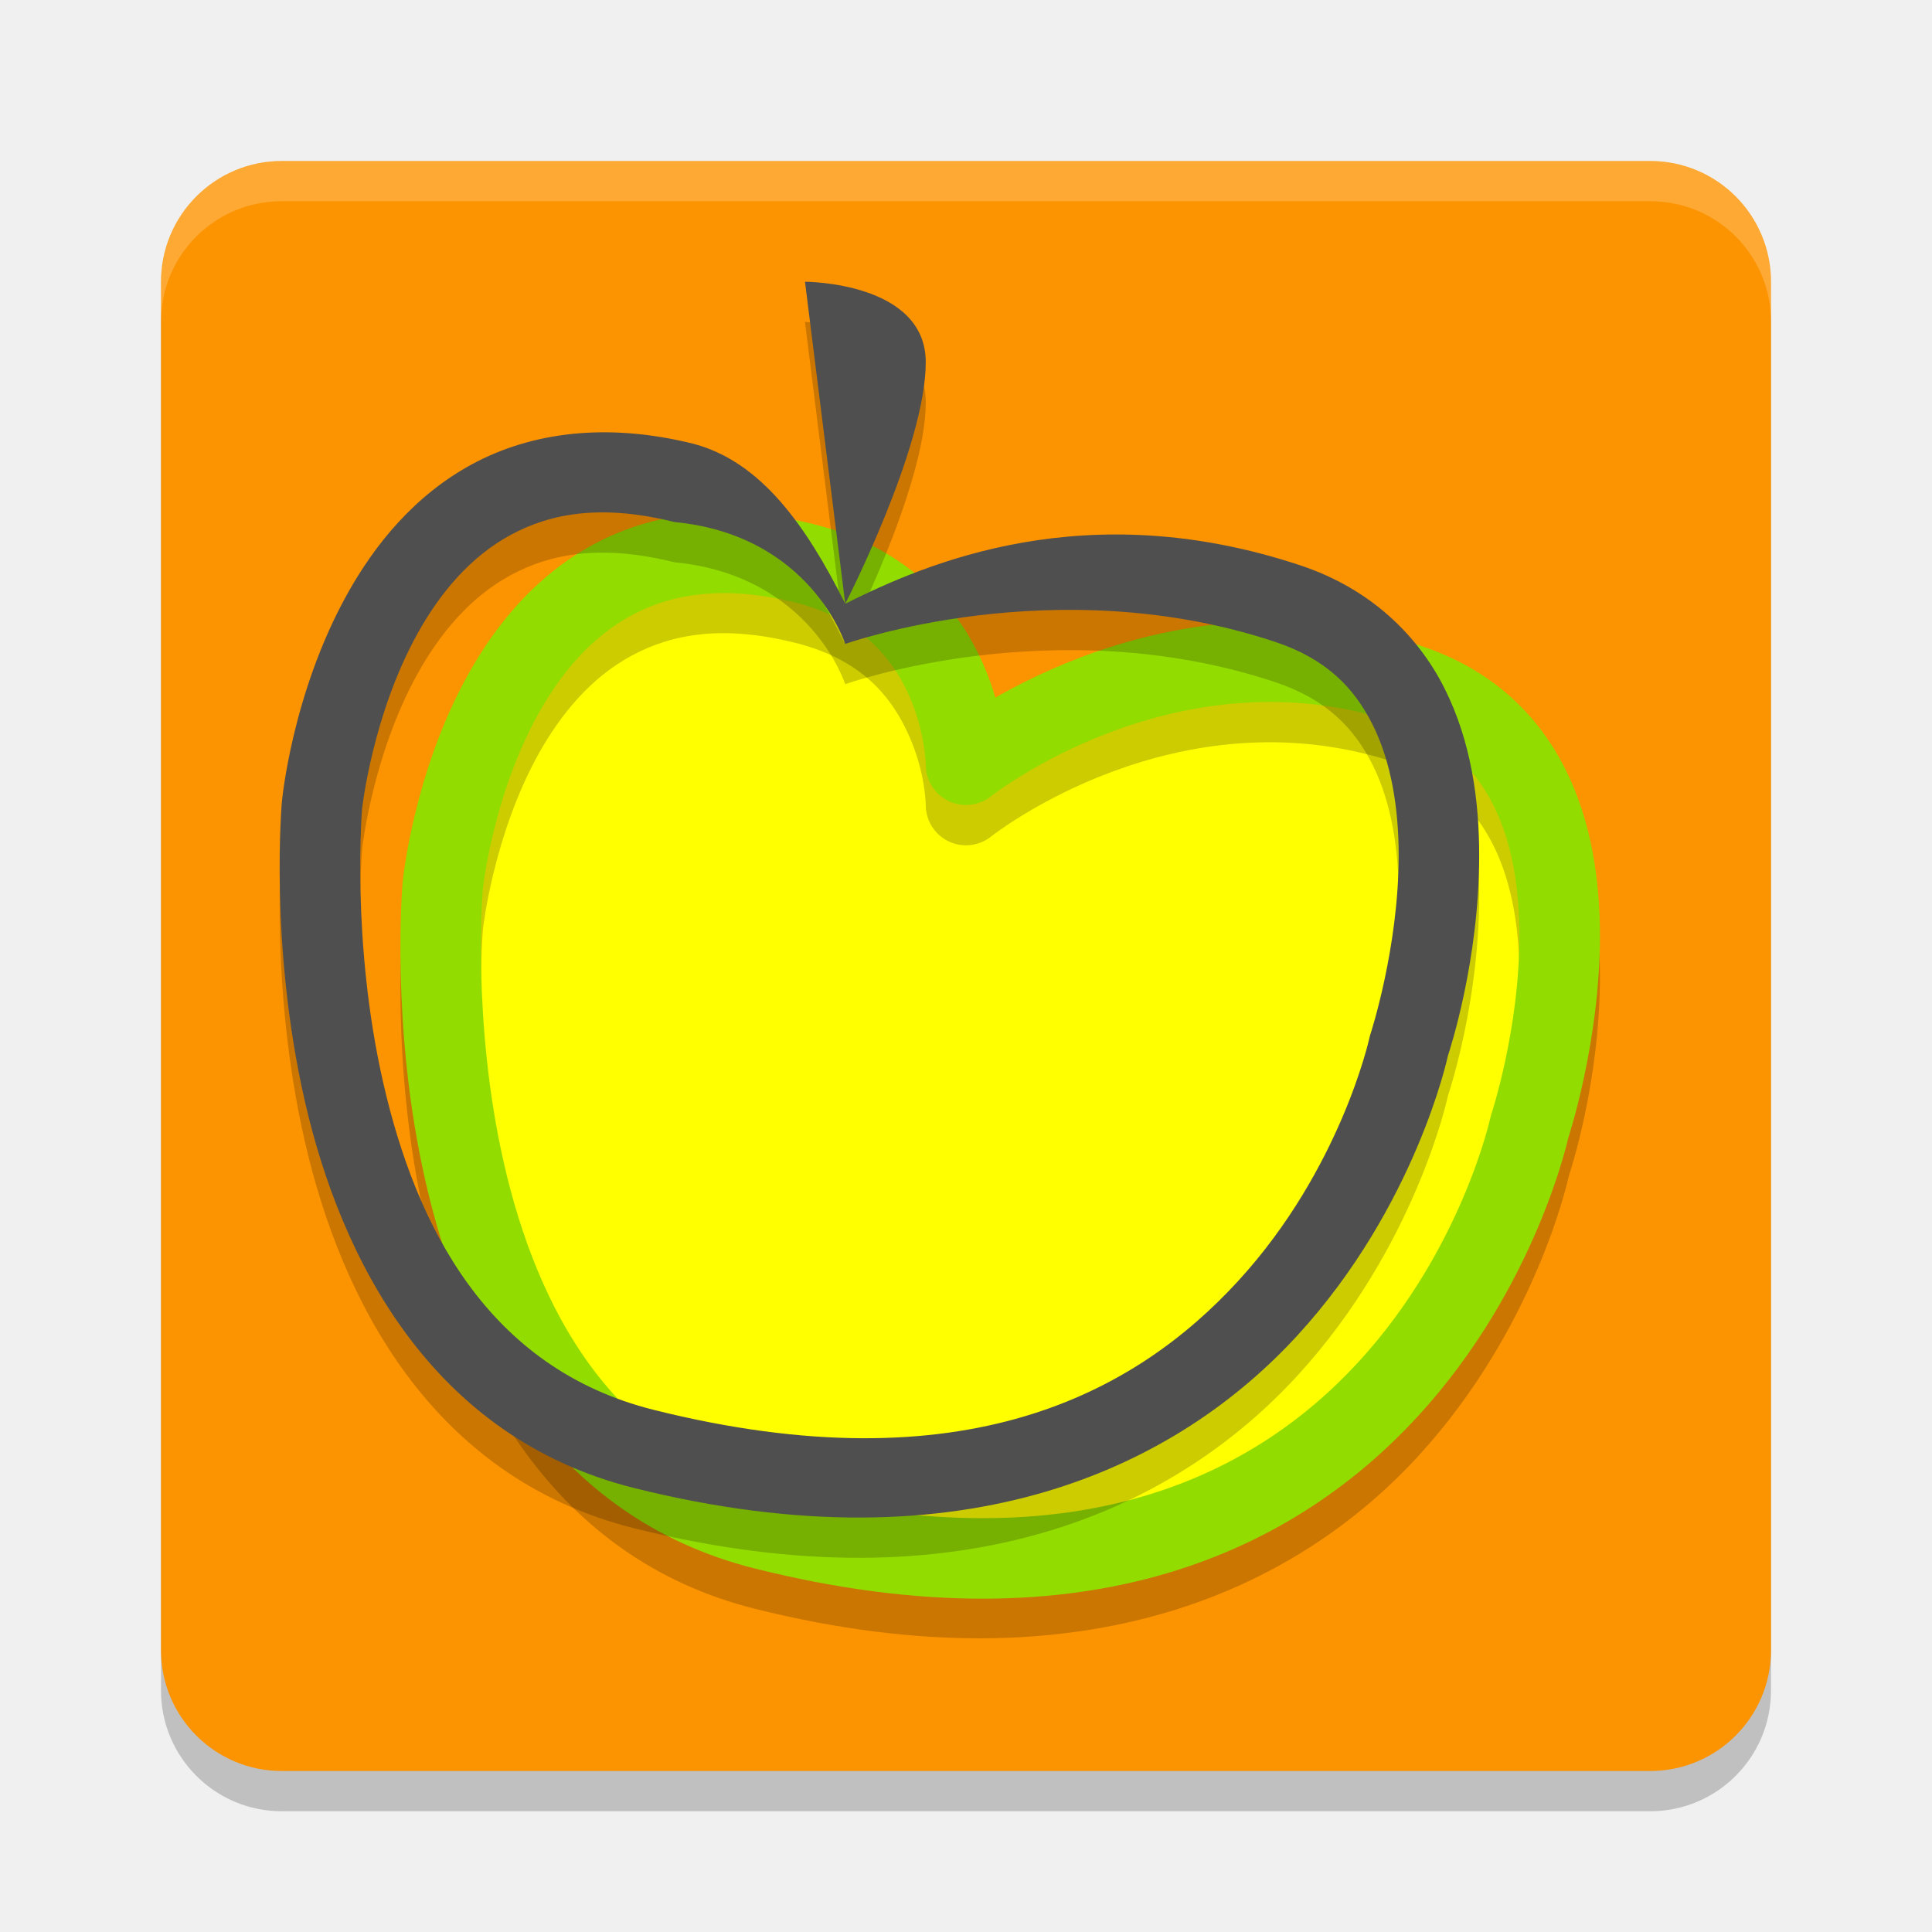
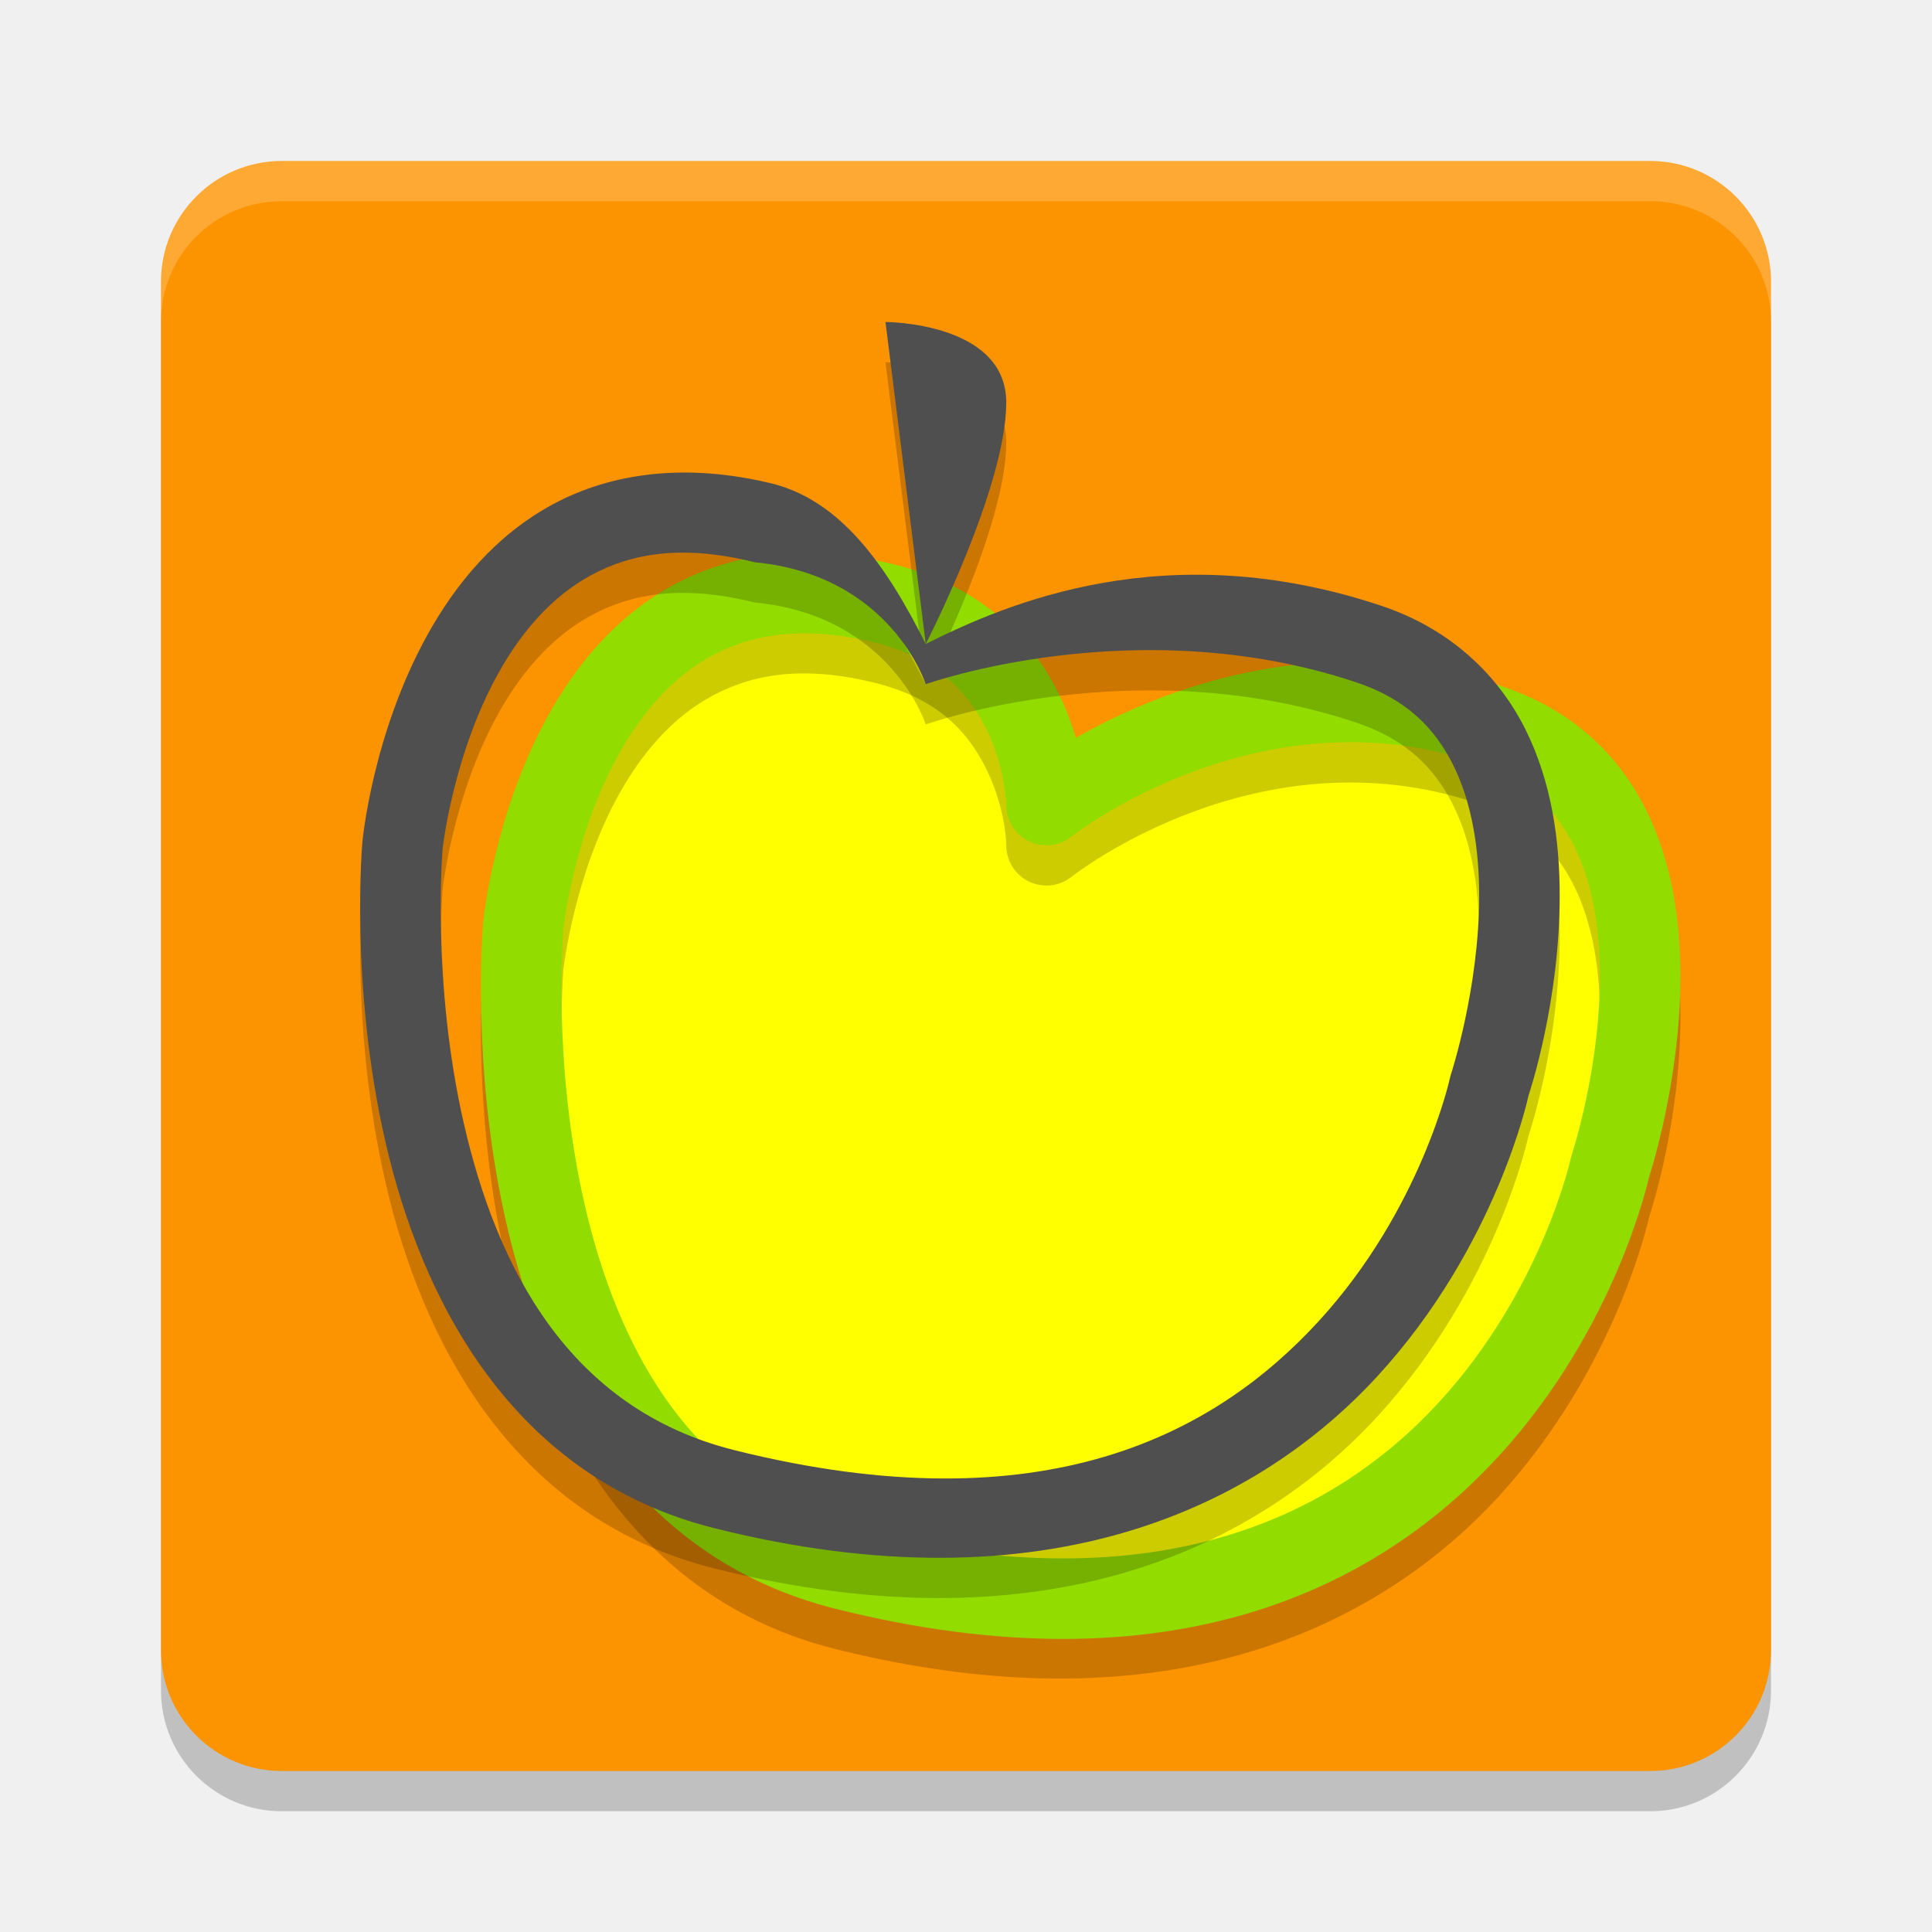
<svg xmlns="http://www.w3.org/2000/svg" width="48" height="48" version="1.1">
  <rect x="4" y="5" width="40" height="40" rx="3" ry="3" style="opacity:.2" />
  <rect x="4" y="4" width="40" height="40" rx="3" ry="3" style="fill:#fc9300" />
-   <path d="m18 14 5 2 1 3 5-2h7l2 3 1 4-4 10-6 4h-8l-5-1-4-5-1-8 1-6 4-4z" style="fill:#ffff00" />
-   <path d="m17.211 13.781c-0.92 0.096-1.747 0.357-2.467 0.744-1.44 0.775-2.432 2.001-3.119 3.238-1.375 2.475-1.619 5.137-1.619 5.137a1 1 0 0 0-2e-3 0.012s-0.321 3.554 0.57 7.447c0.891 3.893 3.119 8.345 8.184 9.611 8.281 2.07 13.528-0.576 16.479-3.795 2.942-3.209 3.734-6.931 3.738-6.953 0.047-0.14 0.775-2.356 0.775-4.973 0-1.35-0.194-2.811-0.855-4.135-0.662-1.324-1.841-2.485-3.578-3.064-5.346-1.782-9.163 0.474-10.658 1.475-0.083-0.433 0.002-0.503-0.244-1.057-0.589-1.326-1.868-2.863-4.172-3.439-1.097-0.274-2.111-0.344-3.031-0.248zm0.211 1.977c0.666-0.068 1.433-0.013 2.336 0.213 1.696 0.424 2.417 1.387 2.828 2.311 0.411 0.924 0.414 1.719 0.414 1.719a1 1 0 0 0 1.625 0.781s4.596-3.653 10.059-1.832c1.263 0.421 1.959 1.134 2.422 2.061 0.463 0.926 0.645 2.09 0.645 3.24 0 2.3-0.699 4.434-0.699 4.434a1 1 0 0 0-0.029 0.107s-0.708 3.252-3.258 6.033c-2.549 2.781-6.802 5.135-14.521 3.205-4.139-1.035-5.91-4.583-6.719-8.115-0.808-3.53-0.528-6.821-0.527-6.824v-2e-3c0.002-0.019 0.259-2.335 1.379-4.352 0.562-1.012 1.32-1.912 2.318-2.449 0.499-0.269 1.063-0.461 1.729-0.529z" style="opacity:.2" />
-   <path d="m11 22s-1.204 13.699 8 16c16 4 19-10 19-10s3-9-3-11-11 2-11 2 0-4-4-5c-8-2-9 8-9 8z" style="fill:none;stroke-linecap:round;stroke-linejoin:round;stroke-width:2;stroke:#93dc00" />
+   <path d="m20 15 5 2 1 3 5-2h7l2 3 1 4-4 10-6 4h-8l-5-1-4-5-1-8 1-6 4-4z" style="fill:#ffff00" />
+   <path d="m19.211 14.781c-0.92 0.096-1.747 0.357-2.467 0.744-1.44 0.775-2.432 2.001-3.119 3.238-1.375 2.475-1.619 5.137-1.619 5.137a1 1 0 0 0-2e-3 0.012s-0.321 3.554 0.57 7.447c0.891 3.893 3.119 8.345 8.184 9.611 8.281 2.07 13.528-0.576 16.479-3.795 2.942-3.209 3.734-6.931 3.738-6.953 0.047-0.14 0.775-2.356 0.775-4.973 0-1.35-0.194-2.811-0.855-4.135-0.662-1.324-1.841-2.485-3.578-3.064-5.346-1.782-9.163 0.474-10.658 1.475-0.083-0.433 0.002-0.503-0.244-1.057-0.589-1.326-1.868-2.863-4.172-3.439-1.097-0.274-2.111-0.344-3.031-0.248zm0.211 1.977c0.666-0.068 1.433-0.013 2.336 0.213 1.696 0.424 2.417 1.387 2.828 2.311 0.411 0.924 0.414 1.719 0.414 1.719a1 1 0 0 0 1.625 0.781s4.596-3.653 10.059-1.832c1.263 0.421 1.959 1.134 2.422 2.061 0.463 0.926 0.645 2.09 0.645 3.24 0 2.3-0.699 4.434-0.699 4.434a1 1 0 0 0-0.029 0.107s-0.708 3.252-3.258 6.033c-2.549 2.781-6.802 5.135-14.521 3.205-4.139-1.035-5.91-4.583-6.719-8.115-0.808-3.53-0.528-6.821-0.527-6.824v-2e-3c0.002-0.019 0.259-2.335 1.379-4.352 0.562-1.012 1.32-1.912 2.318-2.449 0.499-0.269 1.063-0.461 1.729-0.529z" style="opacity:.2" />
+   <path d="m13 23s-1.204 13.699 8 16c16 4 19-10 19-10s3-9-3-11-11 2-11 2 0-4-4-5c-8-2-9 8-9 8z" style="fill:none;stroke-linecap:round;stroke-linejoin:round;stroke-width:2;stroke:#93dc00" />
  <path d="m7 4c-1.662 0-3 1.338-3 3v1c0-1.662 1.338-3 3-3h34c1.662 0 3 1.338 3 3v-1c0-1.662-1.338-3-3-3z" style="fill:#ffffff;opacity:.2" />
-   <path d="m20 8 1 8s2-3.892 2-6c0-2-3-2-3-2zm1 8c-1-2-2.115-3.527-3.758-3.971-1.097-0.274-2.111-0.344-3.031-0.248-0.92 0.096-1.747 0.357-2.467 0.744-1.44 0.775-2.432 2.001-3.119 3.238-1.375 2.475-1.619 5.137-1.619 5.137-6.73e-4 0.004-0.001 0.008-0.002 0.012 0 0-0.321 3.554 0.57 7.447 0.891 3.893 3.119 8.345 8.184 9.611 8.281 2.07 13.528-0.576 16.479-3.795 2.942-3.209 3.734-6.931 3.738-6.953 0.046-0.14 0.775-2.356 0.775-4.973 0-1.35-0.194-2.811-0.855-4.135-0.662-1.324-1.841-2.485-3.578-3.064-5.346-1.782-9.316-0.051-11.316 0.949zm-6.059-2.27c0.539-0.003 1.14 0.071 1.816 0.24 3.384 0.323 4.242 3.029 4.242 3.029s5.221-1.872 10.684-0.051c1.263 0.421 1.959 1.134 2.422 2.061 0.463 0.926 0.645 2.09 0.645 3.24 0 2.3-0.699 4.434-0.699 4.434-0.012 0.035-0.022 0.071-0.029 0.107 0 0-0.708 3.252-3.258 6.033-2.549 2.781-6.802 5.135-14.521 3.205-4.139-1.035-5.91-4.583-6.719-8.115-0.808-3.53-0.528-6.821-0.527-6.824v-2e-3c0.002-0.019 0.259-2.335 1.379-4.352 0.562-1.012 1.32-1.912 2.318-2.449 0.499-0.269 1.063-0.461 1.729-0.529 0.166-0.017 0.34-0.026 0.52-0.027z" style="opacity:.2" />
-   <path d="m20 7 1 8s2-3.892 2-6c0-2-3-2-3-2zm1 8c-1-2-2.115-3.527-3.758-3.971-1.097-0.274-2.111-0.344-3.031-0.248-0.92 0.096-1.747 0.357-2.467 0.744-1.44 0.775-2.432 2.001-3.119 3.238-1.375 2.475-1.619 5.137-1.619 5.137-6.732e-4 0.004-0.001 0.008-0.002 0.012 0 0-0.321 3.554 0.57 7.447 0.891 3.893 3.119 8.345 8.184 9.611 8.281 2.07 13.528-0.576 16.479-3.795 2.942-3.209 3.734-6.931 3.738-6.953 0.046-0.14 0.775-2.356 0.775-4.973 0-1.35-0.194-2.811-0.855-4.135-0.662-1.324-1.841-2.485-3.578-3.064-5.346-1.782-9.316-0.051-11.316 0.949zm-6.059-2.27c0.539-0.003 1.14 0.071 1.816 0.24 3.384 0.323 4.242 3.029 4.242 3.029s5.221-1.872 10.684-0.051c1.263 0.421 1.959 1.134 2.422 2.061 0.463 0.926 0.645 2.09 0.645 3.24 0 2.3-0.699 4.434-0.699 4.434-0.012 0.035-0.022 0.071-0.029 0.107 0 0-0.708 3.252-3.258 6.033-2.549 2.781-6.802 5.135-14.521 3.205-4.139-1.035-5.91-4.583-6.719-8.115-0.808-3.53-0.528-6.821-0.527-6.824v-0.002c0.002-0.019 0.259-2.335 1.379-4.352 0.562-1.012 1.32-1.912 2.318-2.449 0.499-0.269 1.063-0.461 1.729-0.529 0.166-0.017 0.34-0.026 0.52-0.027z" style="fill:#4f4f4f" />
+   <path d="m22 9 1 8s2-3.892 2-6c0-2-3-2-3-2zm1 8c-1-2-2.115-3.527-3.758-3.971-1.097-0.274-2.111-0.344-3.031-0.248-0.92 0.096-1.747 0.357-2.467 0.744-1.44 0.775-2.432 2.001-3.119 3.238-1.375 2.475-1.619 5.137-1.619 5.137-6.73e-4 0.004-0.001 0.008-0.002 0.012 0 0-0.321 3.554 0.57 7.447 0.891 3.893 3.119 8.345 8.184 9.611 8.281 2.07 13.528-0.576 16.479-3.795 2.942-3.209 3.734-6.931 3.738-6.953 0.046-0.14 0.775-2.356 0.775-4.973 0-1.35-0.194-2.811-0.855-4.135-0.662-1.324-1.841-2.485-3.578-3.064-5.346-1.782-9.316-0.051-11.316 0.949zm-6.059-2.27c0.539-0.003 1.14 0.071 1.816 0.24 3.384 0.323 4.242 3.029 4.242 3.029s5.221-1.872 10.684-0.051c1.263 0.421 1.959 1.134 2.422 2.061 0.463 0.926 0.645 2.09 0.645 3.24 0 2.3-0.699 4.434-0.699 4.434-0.012 0.035-0.022 0.071-0.029 0.107 0 0-0.708 3.252-3.258 6.033-2.549 2.781-6.802 5.135-14.521 3.205-4.139-1.035-5.91-4.583-6.719-8.115-0.808-3.53-0.528-6.821-0.527-6.824v-2e-3c0.002-0.019 0.259-2.335 1.379-4.352 0.562-1.012 1.32-1.912 2.318-2.449 0.499-0.269 1.063-0.461 1.729-0.529 0.166-0.017 0.34-0.026 0.52-0.027z" style="opacity:.2" />
+   <path d="m22 8 1 8s2-3.892 2-6c0-2-3-2-3-2zm1 8c-1-2-2.115-3.527-3.758-3.971-1.097-0.274-2.111-0.344-3.031-0.248-0.92 0.096-1.747 0.357-2.467 0.744-1.44 0.775-2.432 2.001-3.119 3.238-1.375 2.475-1.619 5.137-1.619 5.137-6.732e-4 0.004-0.001 0.008-0.002 0.012 0 0-0.321 3.554 0.57 7.447 0.891 3.893 3.119 8.345 8.184 9.611 8.281 2.07 13.528-0.576 16.479-3.795 2.942-3.209 3.734-6.931 3.738-6.953 0.046-0.14 0.775-2.356 0.775-4.973 0-1.35-0.194-2.811-0.855-4.135-0.662-1.324-1.841-2.485-3.578-3.064-5.346-1.782-9.316-0.051-11.316 0.949zm-6.059-2.27c0.539-0.003 1.14 0.071 1.816 0.24 3.384 0.323 4.242 3.029 4.242 3.029s5.221-1.872 10.684-0.051c1.263 0.421 1.959 1.134 2.422 2.061 0.463 0.926 0.645 2.09 0.645 3.24 0 2.3-0.699 4.434-0.699 4.434-0.012 0.035-0.022 0.071-0.029 0.107 0 0-0.708 3.252-3.258 6.033-2.549 2.781-6.802 5.135-14.521 3.205-4.139-1.035-5.91-4.583-6.719-8.115-0.808-3.53-0.528-6.821-0.527-6.824v-2e-3c0.002-0.019 0.259-2.335 1.379-4.352 0.562-1.012 1.32-1.912 2.318-2.449 0.499-0.269 1.063-0.461 1.729-0.529 0.166-0.017 0.34-0.026 0.52-0.027z" style="fill:#4f4f4f" />
</svg>
